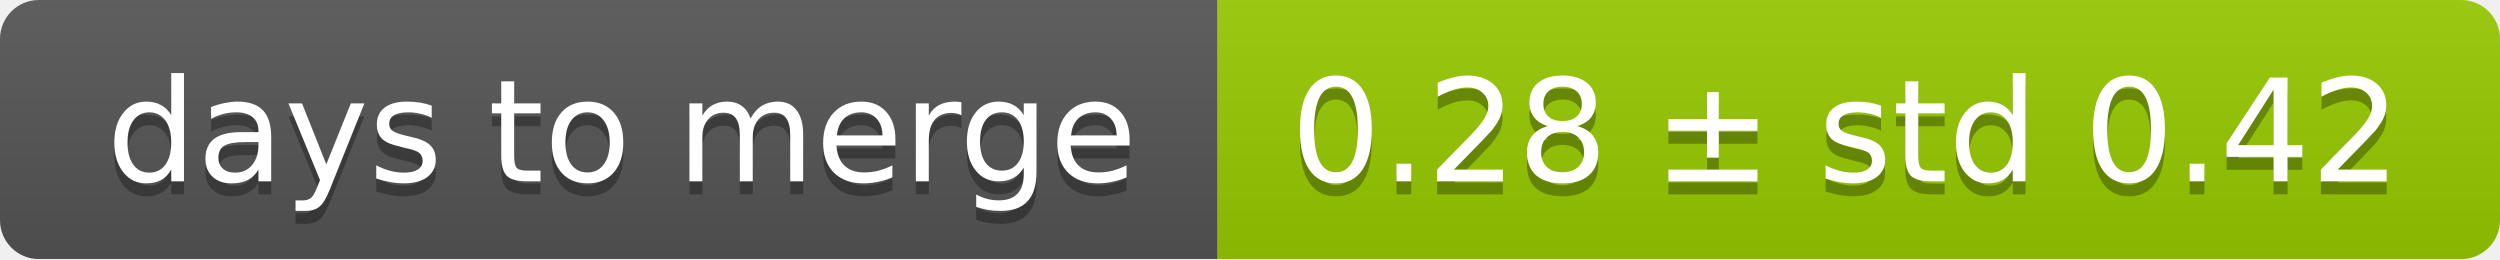
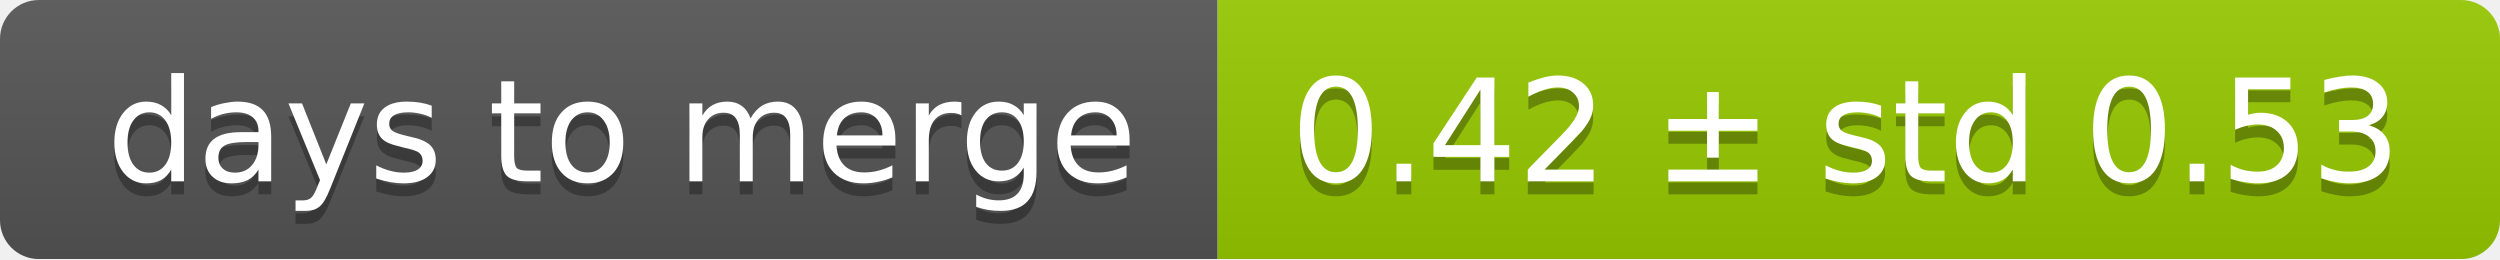
<svg xmlns="http://www.w3.org/2000/svg" width="193" height="20">
  <linearGradient id="smooth" x2="0" y2="100%">
    <stop offset="0" stop-color="#bbb" stop-opacity=".1" />
    <stop offset="1" stop-opacity=".1" />
  </linearGradient>
  <mask id="round">
    <rect width="193" height="20" rx="3" fill="#fff" />
  </mask>
  <g mask="url(#round)">
    <rect width="94" height="20" fill="#555" />
    <rect x="94" width="99" height="20" fill="#97ca00" />
    <rect width="193" height="20" fill="url(#smooth)" />
  </g>
  <g fill="#fff" text-anchor="middle" font-family="DejaVu Sans,Verdana,Geneva,sans-serif" font-size="11">
    <text x="48" y="15" fill="#010101" fill-opacity=".3">days to merge</text>
    <text x="48" y="14">days to merge</text>
-     <text x="142.5" y="15" fill="#010101" fill-opacity=".3">0.28 ± std 0.42</text>
-     <text x="142.5" y="14">0.28 ± std 0.42</text>
+     <text x="142.5" y="15" fill="#010101" fill-opacity=".3">0.42 ± std 0.53</text>
+     <text x="142.5" y="14">0.42 ± std 0.53</text>
  </g>
</svg>
